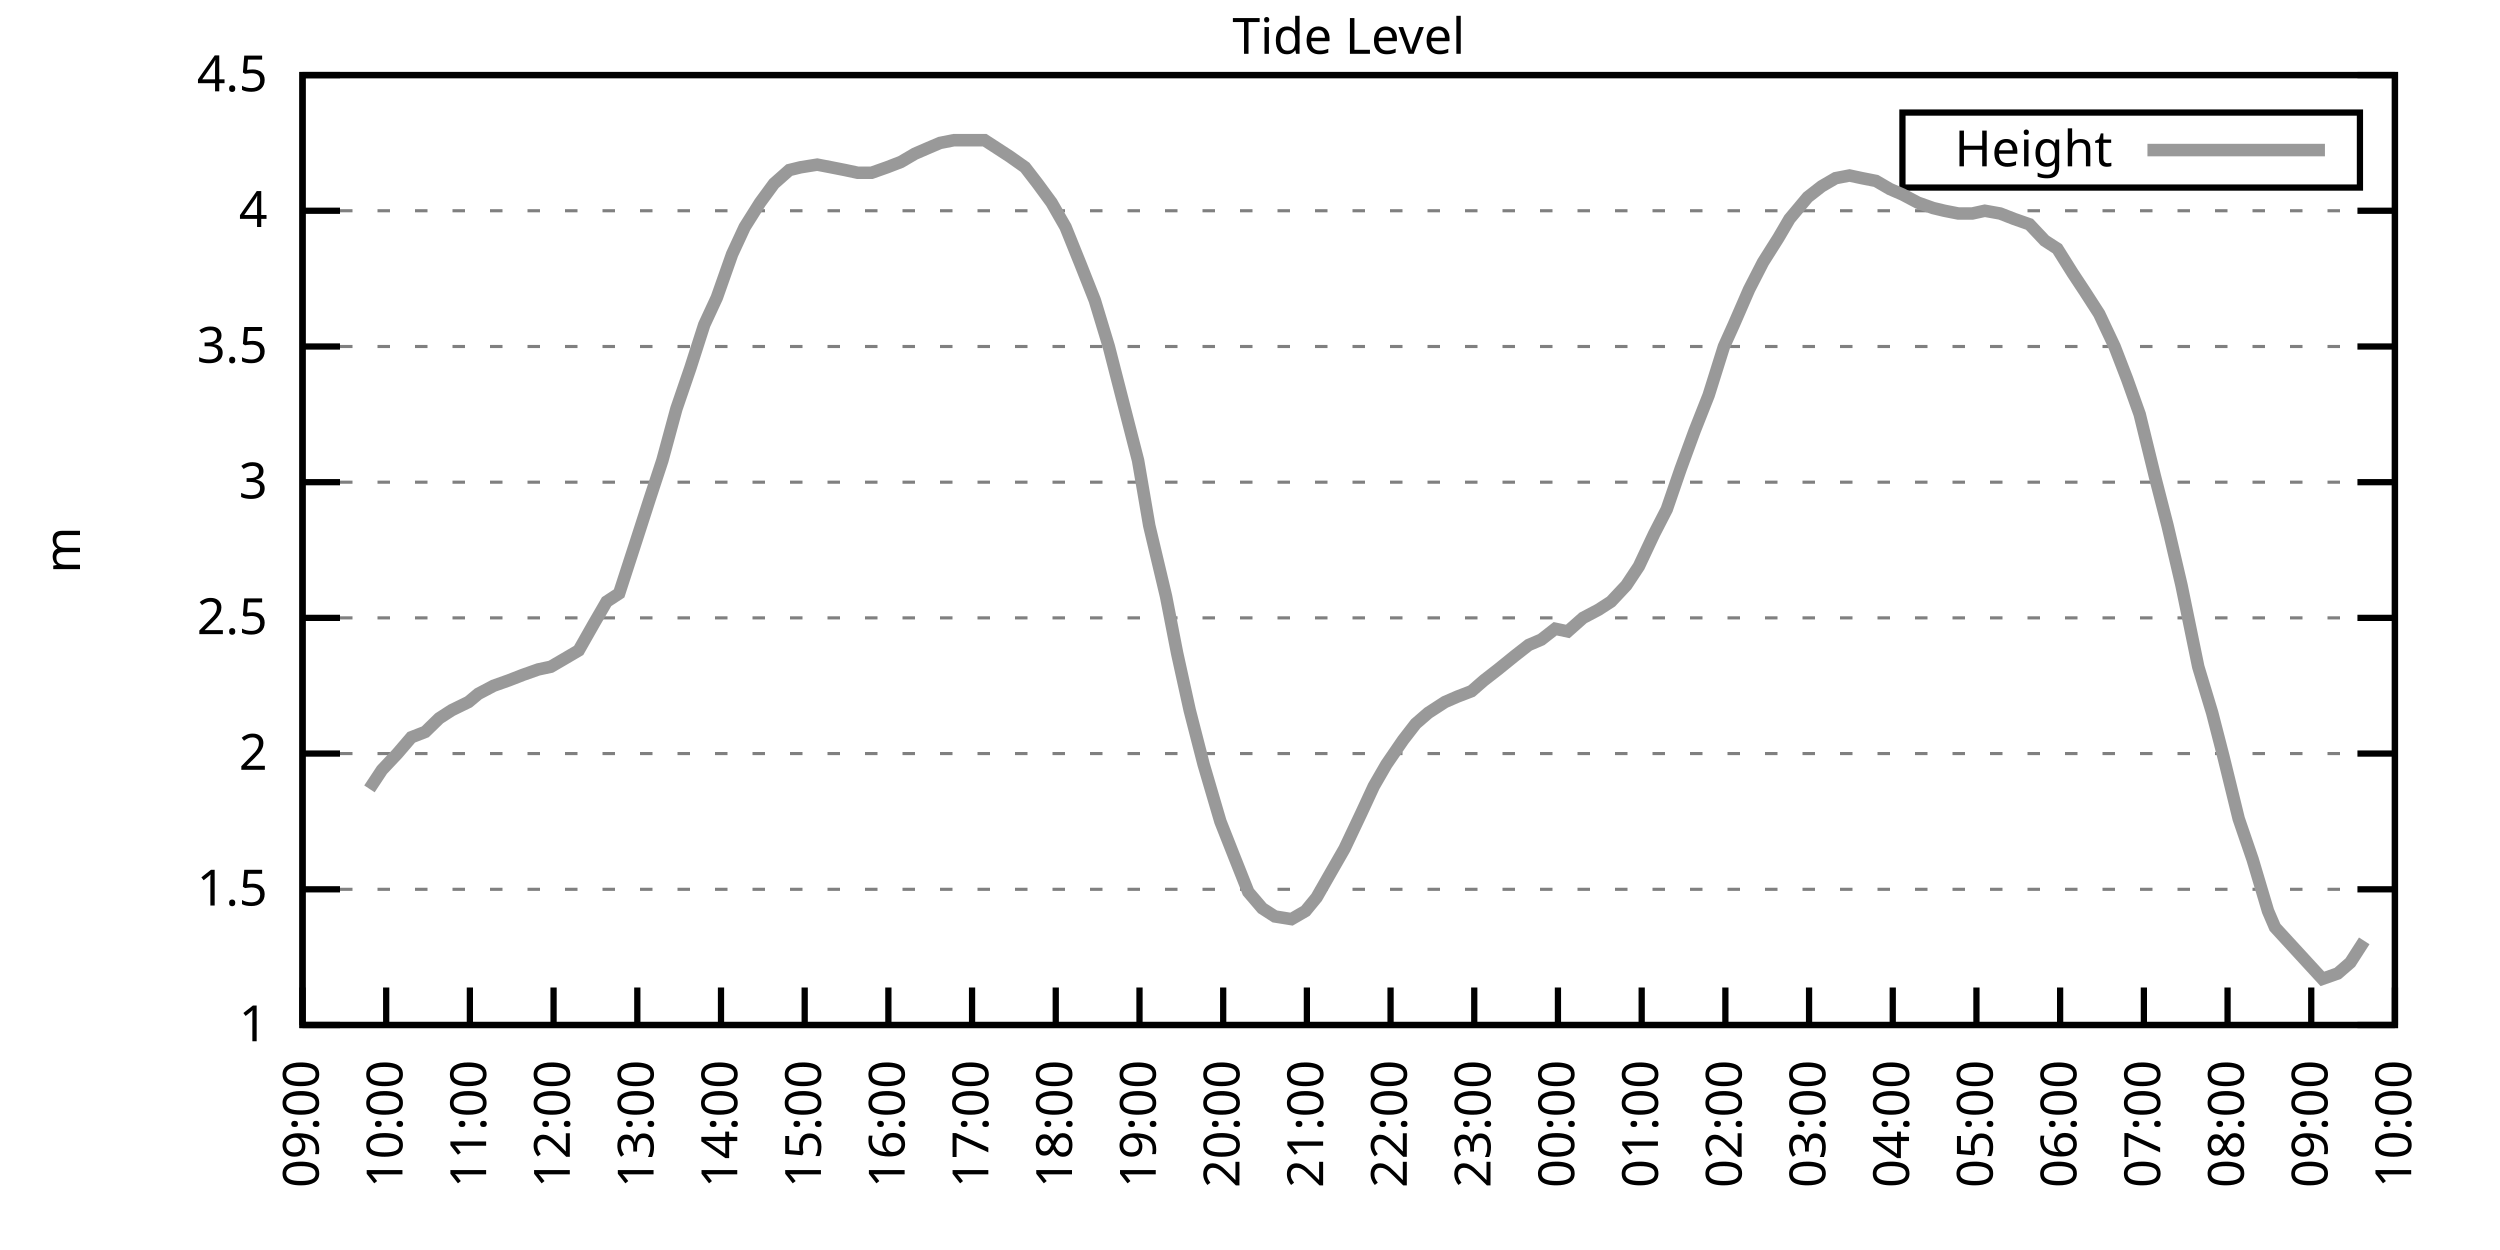
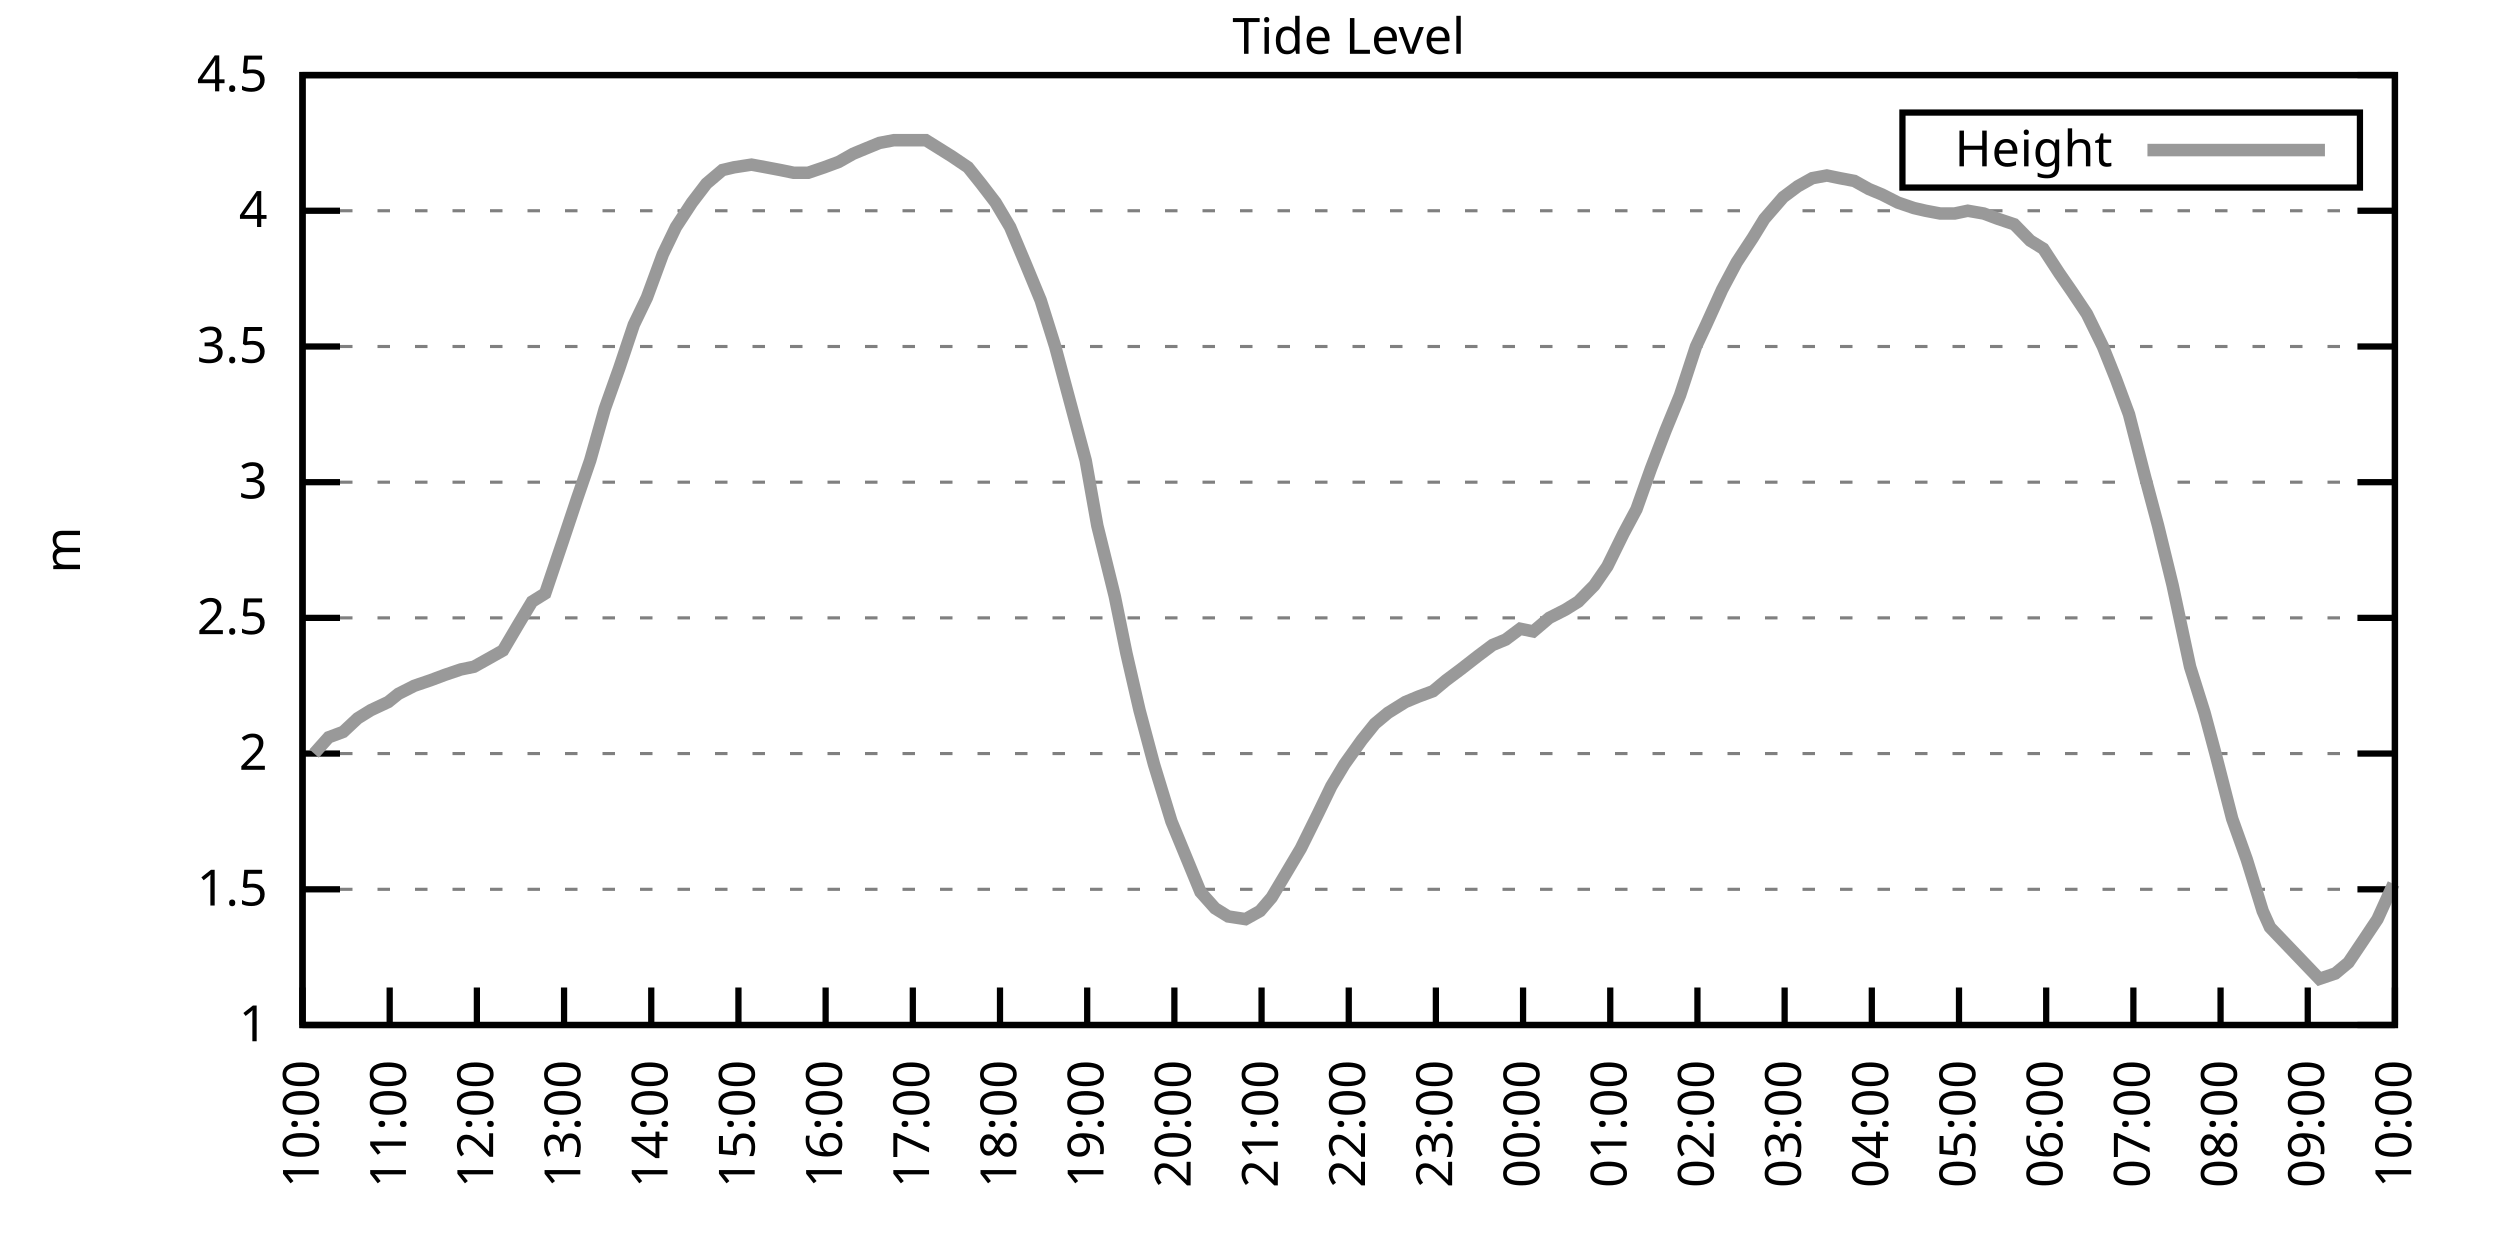
<svg xmlns="http://www.w3.org/2000/svg" xmlns:xlink="http://www.w3.org/1999/xlink" width="400" height="200" viewBox="0 0 400 200">
  <g id="gnuplot_canvas">
    <rect x="0" y="0" width="400" height="200" fill="none" />
    <defs>
      <circle id="gpDot" r="0.5" stroke-width="0.5" stroke="currentColor" />
      <path id="gpPt0" stroke-width="0.333" stroke="currentColor" d="M-1,0 h2 M0,-1 v2" />
      <path id="gpPt1" stroke-width="0.333" stroke="currentColor" d="M-1,-1 L1,1 M1,-1 L-1,1" />
      <path id="gpPt2" stroke-width="0.333" stroke="currentColor" d="M-1,0 L1,0 M0,-1 L0,1 M-1,-1 L1,1 M-1,1 L1,-1" />
      <rect id="gpPt3" stroke-width="0.333" stroke="currentColor" x="-1" y="-1" width="2" height="2" />
      <rect id="gpPt4" stroke-width="0.333" stroke="currentColor" fill="currentColor" x="-1" y="-1" width="2" height="2" />
      <circle id="gpPt5" stroke-width="0.333" stroke="currentColor" cx="0" cy="0" r="1" />
      <use xlink:href="#gpPt5" id="gpPt6" fill="currentColor" stroke="none" />
      <path id="gpPt7" stroke-width="0.333" stroke="currentColor" d="M0,-1.33 L-1.33,0.67 L1.33,0.67 z" />
      <use xlink:href="#gpPt7" id="gpPt8" fill="currentColor" stroke="none" />
      <use xlink:href="#gpPt7" id="gpPt9" stroke="currentColor" transform="rotate(180)" />
      <use xlink:href="#gpPt9" id="gpPt10" fill="currentColor" stroke="none" />
      <use xlink:href="#gpPt3" id="gpPt11" stroke="currentColor" transform="rotate(45)" />
      <use xlink:href="#gpPt11" id="gpPt12" fill="currentColor" stroke="none" />
      <path id="gpPt13" stroke-width="0.333" stroke="currentColor" d="M0,1.330 L1.265,0.411 L0.782,-1.067 L-0.782,-1.076 L-1.265,0.411 z" />
      <use xlink:href="#gpPt13" id="gpPt14" fill="currentColor" stroke="none" />
      <filter id="textbox" filterUnits="objectBoundingBox" x="0" y="0" height="1" width="1">
        <feFlood flood-color="white" flood-opacity="1" result="bgnd" />
        <feComposite in="SourceGraphic" in2="bgnd" operator="atop" />
      </filter>
      <filter id="greybox" filterUnits="objectBoundingBox" x="0" y="0" height="1" width="1">
        <feFlood flood-color="lightgrey" flood-opacity="1" result="grey" />
        <feComposite in="SourceGraphic" in2="grey" operator="atop" />
      </filter>
    </defs>
    <g fill="none" color="white" stroke="currentColor" stroke-width="1.00" stroke-linecap="butt" stroke-linejoin="miter">
</g>
    <g fill="none" color="black" stroke="currentColor" stroke-width="1.00" stroke-linecap="butt" stroke-linejoin="miter">
      <g stroke="none" shape-rendering="crispEdges">
        <polygon fill="rgb(255, 255, 255)" points="48.40,164.00 383.18,164.00 383.18,12.02 48.40,12.02 " />
      </g>
    </g>
    <g fill="none" color="black" stroke="currentColor" stroke-width="1.00" stroke-linecap="butt" stroke-linejoin="miter">
</g>
    <g fill="none" color="black" stroke="black" stroke-width="0.50" stroke-linecap="butt" stroke-linejoin="miter">
</g>
    <g fill="none" color="gray" stroke="currentColor" stroke-width="0.50" stroke-linecap="butt" stroke-linejoin="miter">
      <path stroke="gray" stroke-dasharray="2,4" class="gridline" d="M48.40,164.00 L383.19,164.00  " />
    </g>
    <g fill="none" color="gray" stroke="gray" stroke-width="1.00" stroke-linecap="butt" stroke-linejoin="miter">
</g>
    <g fill="none" color="black" stroke="currentColor" stroke-width="1.00" stroke-linecap="butt" stroke-linejoin="miter">
      <path stroke="black" d="M48.40,164.00 L54.40,164.00 M383.19,164.00 L377.19,164.00  " />
      <g transform="translate(42.80,166.60)" stroke="none" fill="black" font-family="Sans" font-size="8.00" text-anchor="end">
        <text>
          <tspan font-family="Sans"> 1</tspan>
        </text>
      </g>
    </g>
    <g fill="none" color="black" stroke="currentColor" stroke-width="1.00" stroke-linecap="butt" stroke-linejoin="miter">
</g>
    <g fill="none" color="black" stroke="black" stroke-width="0.50" stroke-linecap="butt" stroke-linejoin="miter">
</g>
    <g fill="none" color="gray" stroke="currentColor" stroke-width="0.50" stroke-linecap="butt" stroke-linejoin="miter">
      <path stroke="gray" stroke-dasharray="2,4" class="gridline" d="M48.40,142.29 L383.19,142.29  " />
    </g>
    <g fill="none" color="gray" stroke="gray" stroke-width="1.00" stroke-linecap="butt" stroke-linejoin="miter">
</g>
    <g fill="none" color="black" stroke="currentColor" stroke-width="1.00" stroke-linecap="butt" stroke-linejoin="miter">
      <path stroke="black" d="M48.40,142.29 L54.40,142.29 M383.19,142.29 L377.19,142.29  " />
      <g transform="translate(42.80,144.89)" stroke="none" fill="black" font-family="Sans" font-size="8.00" text-anchor="end">
        <text>
          <tspan font-family="Sans"> 1.5</tspan>
        </text>
      </g>
    </g>
    <g fill="none" color="black" stroke="currentColor" stroke-width="1.00" stroke-linecap="butt" stroke-linejoin="miter">
</g>
    <g fill="none" color="black" stroke="black" stroke-width="0.50" stroke-linecap="butt" stroke-linejoin="miter">
</g>
    <g fill="none" color="gray" stroke="currentColor" stroke-width="0.50" stroke-linecap="butt" stroke-linejoin="miter">
      <path stroke="gray" stroke-dasharray="2,4" class="gridline" d="M48.40,120.57 L383.19,120.57  " />
    </g>
    <g fill="none" color="gray" stroke="gray" stroke-width="1.00" stroke-linecap="butt" stroke-linejoin="miter">
</g>
    <g fill="none" color="black" stroke="currentColor" stroke-width="1.00" stroke-linecap="butt" stroke-linejoin="miter">
      <path stroke="black" d="M48.40,120.57 L54.40,120.57 M383.19,120.57 L377.19,120.57  " />
      <g transform="translate(42.80,123.17)" stroke="none" fill="black" font-family="Sans" font-size="8.00" text-anchor="end">
        <text>
          <tspan font-family="Sans"> 2</tspan>
        </text>
      </g>
    </g>
    <g fill="none" color="black" stroke="currentColor" stroke-width="1.00" stroke-linecap="butt" stroke-linejoin="miter">
</g>
    <g fill="none" color="black" stroke="black" stroke-width="0.50" stroke-linecap="butt" stroke-linejoin="miter">
</g>
    <g fill="none" color="gray" stroke="currentColor" stroke-width="0.50" stroke-linecap="butt" stroke-linejoin="miter">
      <path stroke="gray" stroke-dasharray="2,4" class="gridline" d="M48.40,98.86 L383.19,98.86  " />
    </g>
    <g fill="none" color="gray" stroke="gray" stroke-width="1.00" stroke-linecap="butt" stroke-linejoin="miter">
</g>
    <g fill="none" color="black" stroke="currentColor" stroke-width="1.00" stroke-linecap="butt" stroke-linejoin="miter">
      <path stroke="black" d="M48.40,98.86 L54.40,98.86 M383.19,98.86 L377.19,98.86  " />
      <g transform="translate(42.80,101.46)" stroke="none" fill="black" font-family="Sans" font-size="8.00" text-anchor="end">
        <text>
          <tspan font-family="Sans"> 2.5</tspan>
        </text>
      </g>
    </g>
    <g fill="none" color="black" stroke="currentColor" stroke-width="1.00" stroke-linecap="butt" stroke-linejoin="miter">
</g>
    <g fill="none" color="black" stroke="black" stroke-width="0.50" stroke-linecap="butt" stroke-linejoin="miter">
</g>
    <g fill="none" color="gray" stroke="currentColor" stroke-width="0.50" stroke-linecap="butt" stroke-linejoin="miter">
      <path stroke="gray" stroke-dasharray="2,4" class="gridline" d="M48.40,77.15 L383.19,77.15  " />
    </g>
    <g fill="none" color="gray" stroke="gray" stroke-width="1.00" stroke-linecap="butt" stroke-linejoin="miter">
</g>
    <g fill="none" color="black" stroke="currentColor" stroke-width="1.00" stroke-linecap="butt" stroke-linejoin="miter">
      <path stroke="black" d="M48.40,77.15 L54.40,77.15 M383.19,77.15 L377.19,77.15  " />
      <g transform="translate(42.80,79.75)" stroke="none" fill="black" font-family="Sans" font-size="8.00" text-anchor="end">
        <text>
          <tspan font-family="Sans"> 3</tspan>
        </text>
      </g>
    </g>
    <g fill="none" color="black" stroke="currentColor" stroke-width="1.00" stroke-linecap="butt" stroke-linejoin="miter">
</g>
    <g fill="none" color="black" stroke="black" stroke-width="0.50" stroke-linecap="butt" stroke-linejoin="miter">
</g>
    <g fill="none" color="gray" stroke="currentColor" stroke-width="0.50" stroke-linecap="butt" stroke-linejoin="miter">
      <path stroke="gray" stroke-dasharray="2,4" class="gridline" d="M48.40,55.44 L383.19,55.44  " />
    </g>
    <g fill="none" color="gray" stroke="gray" stroke-width="1.00" stroke-linecap="butt" stroke-linejoin="miter">
</g>
    <g fill="none" color="black" stroke="currentColor" stroke-width="1.00" stroke-linecap="butt" stroke-linejoin="miter">
      <path stroke="black" d="M48.40,55.44 L54.40,55.44 M383.19,55.44 L377.19,55.44  " />
      <g transform="translate(42.80,58.04)" stroke="none" fill="black" font-family="Sans" font-size="8.00" text-anchor="end">
        <text>
          <tspan font-family="Sans"> 3.5</tspan>
        </text>
      </g>
    </g>
    <g fill="none" color="black" stroke="currentColor" stroke-width="1.00" stroke-linecap="butt" stroke-linejoin="miter">
</g>
    <g fill="none" color="black" stroke="black" stroke-width="0.50" stroke-linecap="butt" stroke-linejoin="miter">
</g>
    <g fill="none" color="gray" stroke="currentColor" stroke-width="0.50" stroke-linecap="butt" stroke-linejoin="miter">
      <path stroke="gray" stroke-dasharray="2,4" class="gridline" d="M48.40,33.72 L383.19,33.72  " />
    </g>
    <g fill="none" color="gray" stroke="gray" stroke-width="1.00" stroke-linecap="butt" stroke-linejoin="miter">
</g>
    <g fill="none" color="black" stroke="currentColor" stroke-width="1.00" stroke-linecap="butt" stroke-linejoin="miter">
      <path stroke="black" d="M48.40,33.72 L54.40,33.72 M383.19,33.72 L377.19,33.72  " />
      <g transform="translate(42.80,36.32)" stroke="none" fill="black" font-family="Sans" font-size="8.00" text-anchor="end">
        <text>
          <tspan font-family="Sans"> 4</tspan>
        </text>
      </g>
    </g>
    <g fill="none" color="black" stroke="currentColor" stroke-width="1.00" stroke-linecap="butt" stroke-linejoin="miter">
</g>
    <g fill="none" color="black" stroke="black" stroke-width="0.50" stroke-linecap="butt" stroke-linejoin="miter">
</g>
    <g fill="none" color="gray" stroke="currentColor" stroke-width="0.50" stroke-linecap="butt" stroke-linejoin="miter">
      <path stroke="gray" stroke-dasharray="2,4" class="gridline" d="M48.40,12.01 L383.19,12.01  " />
    </g>
    <g fill="none" color="gray" stroke="gray" stroke-width="1.00" stroke-linecap="butt" stroke-linejoin="miter">
</g>
    <g fill="none" color="black" stroke="currentColor" stroke-width="1.00" stroke-linecap="butt" stroke-linejoin="miter">
      <path stroke="black" d="M48.40,12.01 L54.40,12.01 M383.19,12.01 L377.19,12.01  " />
      <g transform="translate(42.80,14.61)" stroke="none" fill="black" font-family="Sans" font-size="8.00" text-anchor="end">
        <text>
          <tspan font-family="Sans"> 4.5</tspan>
        </text>
      </g>
    </g>
    <g fill="none" color="black" stroke="currentColor" stroke-width="1.00" stroke-linecap="butt" stroke-linejoin="miter">
      <path stroke="black" d="M48.40,164.00 L48.40,158.00  " />
      <g transform="translate(51.00,169.60) rotate(270.00)" stroke="none" fill="black" font-family="Sans" font-size="8.00" text-anchor="end">
        <text>
-           <tspan font-family="Sans">09:00</tspan>
-         </text>
-       </g>
-     </g>
-     <g fill="none" color="black" stroke="currentColor" stroke-width="1.00" stroke-linecap="butt" stroke-linejoin="miter">
-       <path stroke="black" d="M61.79,164.00 L61.79,158.00  " />
-       <g transform="translate(64.39,169.60) rotate(270.00)" stroke="none" fill="black" font-family="Sans" font-size="8.00" text-anchor="end">
-         <text>
          <tspan font-family="Sans">10:00</tspan>
        </text>
      </g>
    </g>
    <g fill="none" color="black" stroke="currentColor" stroke-width="1.00" stroke-linecap="butt" stroke-linejoin="miter">
-       <path stroke="black" d="M75.18,164.00 L75.18,158.00  " />
-       <g transform="translate(77.78,169.60) rotate(270.00)" stroke="none" fill="black" font-family="Sans" font-size="8.00" text-anchor="end">
+       <path stroke="black" d="M62.35,164.00 L62.35,158.00  " />
+       <g transform="translate(64.95,169.60) rotate(270.00)" stroke="none" fill="black" font-family="Sans" font-size="8.00" text-anchor="end">
        <text>
          <tspan font-family="Sans">11:00</tspan>
        </text>
      </g>
    </g>
    <g fill="none" color="black" stroke="currentColor" stroke-width="1.00" stroke-linecap="butt" stroke-linejoin="miter">
-       <path stroke="black" d="M88.57,164.00 L88.57,158.00  " />
-       <g transform="translate(91.17,169.60) rotate(270.00)" stroke="none" fill="black" font-family="Sans" font-size="8.00" text-anchor="end">
+       <path stroke="black" d="M76.30,164.00 L76.30,158.00  " />
+       <g transform="translate(78.90,169.60) rotate(270.00)" stroke="none" fill="black" font-family="Sans" font-size="8.00" text-anchor="end">
        <text>
          <tspan font-family="Sans">12:00</tspan>
        </text>
      </g>
    </g>
    <g fill="none" color="black" stroke="currentColor" stroke-width="1.00" stroke-linecap="butt" stroke-linejoin="miter">
-       <path stroke="black" d="M101.97,164.00 L101.97,158.00  " />
-       <g transform="translate(104.57,169.60) rotate(270.00)" stroke="none" fill="black" font-family="Sans" font-size="8.00" text-anchor="end">
+       <path stroke="black" d="M90.25,164.00 L90.25,158.00  " />
+       <g transform="translate(92.85,169.60) rotate(270.00)" stroke="none" fill="black" font-family="Sans" font-size="8.00" text-anchor="end">
        <text>
          <tspan font-family="Sans">13:00</tspan>
        </text>
      </g>
    </g>
    <g fill="none" color="black" stroke="currentColor" stroke-width="1.00" stroke-linecap="butt" stroke-linejoin="miter">
-       <path stroke="black" d="M115.36,164.00 L115.36,158.00  " />
-       <g transform="translate(117.96,169.60) rotate(270.00)" stroke="none" fill="black" font-family="Sans" font-size="8.00" text-anchor="end">
+       <path stroke="black" d="M104.20,164.00 L104.20,158.00  " />
+       <g transform="translate(106.80,169.60) rotate(270.00)" stroke="none" fill="black" font-family="Sans" font-size="8.00" text-anchor="end">
        <text>
          <tspan font-family="Sans">14:00</tspan>
        </text>
      </g>
    </g>
    <g fill="none" color="black" stroke="currentColor" stroke-width="1.00" stroke-linecap="butt" stroke-linejoin="miter">
-       <path stroke="black" d="M128.75,164.00 L128.75,158.00  " />
-       <g transform="translate(131.35,169.60) rotate(270.00)" stroke="none" fill="black" font-family="Sans" font-size="8.00" text-anchor="end">
+       <path stroke="black" d="M118.15,164.00 L118.15,158.00  " />
+       <g transform="translate(120.75,169.60) rotate(270.00)" stroke="none" fill="black" font-family="Sans" font-size="8.00" text-anchor="end">
        <text>
          <tspan font-family="Sans">15:00</tspan>
        </text>
      </g>
    </g>
    <g fill="none" color="black" stroke="currentColor" stroke-width="1.00" stroke-linecap="butt" stroke-linejoin="miter">
-       <path stroke="black" d="M142.14,164.00 L142.14,158.00  " />
-       <g transform="translate(144.74,169.60) rotate(270.00)" stroke="none" fill="black" font-family="Sans" font-size="8.00" text-anchor="end">
+       <path stroke="black" d="M132.10,164.00 L132.10,158.00  " />
+       <g transform="translate(134.70,169.60) rotate(270.00)" stroke="none" fill="black" font-family="Sans" font-size="8.00" text-anchor="end">
        <text>
          <tspan font-family="Sans">16:00</tspan>
        </text>
      </g>
    </g>
    <g fill="none" color="black" stroke="currentColor" stroke-width="1.00" stroke-linecap="butt" stroke-linejoin="miter">
-       <path stroke="black" d="M155.53,164.00 L155.53,158.00  " />
-       <g transform="translate(158.13,169.60) rotate(270.00)" stroke="none" fill="black" font-family="Sans" font-size="8.00" text-anchor="end">
+       <path stroke="black" d="M146.05,164.00 L146.05,158.00  " />
+       <g transform="translate(148.65,169.60) rotate(270.00)" stroke="none" fill="black" font-family="Sans" font-size="8.00" text-anchor="end">
        <text>
          <tspan font-family="Sans">17:00</tspan>
        </text>
      </g>
    </g>
    <g fill="none" color="black" stroke="currentColor" stroke-width="1.00" stroke-linecap="butt" stroke-linejoin="miter">
-       <path stroke="black" d="M168.92,164.00 L168.92,158.00  " />
-       <g transform="translate(171.52,169.60) rotate(270.00)" stroke="none" fill="black" font-family="Sans" font-size="8.00" text-anchor="end">
+       <path stroke="black" d="M160.00,164.00 L160.00,158.00  " />
+       <g transform="translate(162.60,169.60) rotate(270.00)" stroke="none" fill="black" font-family="Sans" font-size="8.00" text-anchor="end">
        <text>
          <tspan font-family="Sans">18:00</tspan>
        </text>
      </g>
    </g>
    <g fill="none" color="black" stroke="currentColor" stroke-width="1.00" stroke-linecap="butt" stroke-linejoin="miter">
-       <path stroke="black" d="M182.32,164.00 L182.32,158.00  " />
-       <g transform="translate(184.92,169.60) rotate(270.00)" stroke="none" fill="black" font-family="Sans" font-size="8.00" text-anchor="end">
+       <path stroke="black" d="M173.95,164.00 L173.95,158.00  " />
+       <g transform="translate(176.55,169.60) rotate(270.00)" stroke="none" fill="black" font-family="Sans" font-size="8.00" text-anchor="end">
        <text>
          <tspan font-family="Sans">19:00</tspan>
        </text>
      </g>
    </g>
    <g fill="none" color="black" stroke="currentColor" stroke-width="1.00" stroke-linecap="butt" stroke-linejoin="miter">
-       <path stroke="black" d="M195.71,164.00 L195.71,158.00  " />
-       <g transform="translate(198.31,169.60) rotate(270.00)" stroke="none" fill="black" font-family="Sans" font-size="8.00" text-anchor="end">
+       <path stroke="black" d="M187.90,164.00 L187.90,158.00  " />
+       <g transform="translate(190.50,169.60) rotate(270.00)" stroke="none" fill="black" font-family="Sans" font-size="8.00" text-anchor="end">
        <text>
          <tspan font-family="Sans">20:00</tspan>
        </text>
      </g>
    </g>
    <g fill="none" color="black" stroke="currentColor" stroke-width="1.00" stroke-linecap="butt" stroke-linejoin="miter">
-       <path stroke="black" d="M209.10,164.00 L209.10,158.00  " />
-       <g transform="translate(211.70,169.60) rotate(270.00)" stroke="none" fill="black" font-family="Sans" font-size="8.00" text-anchor="end">
+       <path stroke="black" d="M201.85,164.00 L201.85,158.00  " />
+       <g transform="translate(204.45,169.60) rotate(270.00)" stroke="none" fill="black" font-family="Sans" font-size="8.00" text-anchor="end">
        <text>
          <tspan font-family="Sans">21:00</tspan>
        </text>
      </g>
    </g>
    <g fill="none" color="black" stroke="currentColor" stroke-width="1.00" stroke-linecap="butt" stroke-linejoin="miter">
-       <path stroke="black" d="M222.49,164.00 L222.49,158.00  " />
-       <g transform="translate(225.09,169.60) rotate(270.00)" stroke="none" fill="black" font-family="Sans" font-size="8.00" text-anchor="end">
+       <path stroke="black" d="M215.80,164.00 L215.80,158.00  " />
+       <g transform="translate(218.40,169.60) rotate(270.00)" stroke="none" fill="black" font-family="Sans" font-size="8.00" text-anchor="end">
        <text>
          <tspan font-family="Sans">22:00</tspan>
        </text>
      </g>
    </g>
    <g fill="none" color="black" stroke="currentColor" stroke-width="1.00" stroke-linecap="butt" stroke-linejoin="miter">
-       <path stroke="black" d="M235.88,164.00 L235.88,158.00  " />
-       <g transform="translate(238.48,169.60) rotate(270.00)" stroke="none" fill="black" font-family="Sans" font-size="8.00" text-anchor="end">
+       <path stroke="black" d="M229.74,164.00 L229.74,158.00  " />
+       <g transform="translate(232.34,169.60) rotate(270.00)" stroke="none" fill="black" font-family="Sans" font-size="8.00" text-anchor="end">
        <text>
          <tspan font-family="Sans">23:00</tspan>
        </text>
      </g>
    </g>
    <g fill="none" color="black" stroke="currentColor" stroke-width="1.00" stroke-linecap="butt" stroke-linejoin="miter">
-       <path stroke="black" d="M249.27,164.00 L249.27,158.00  " />
-       <g transform="translate(251.87,169.60) rotate(270.00)" stroke="none" fill="black" font-family="Sans" font-size="8.00" text-anchor="end">
+       <path stroke="black" d="M243.69,164.00 L243.69,158.00  " />
+       <g transform="translate(246.29,169.60) rotate(270.00)" stroke="none" fill="black" font-family="Sans" font-size="8.00" text-anchor="end">
        <text>
          <tspan font-family="Sans">00:00</tspan>
        </text>
      </g>
    </g>
    <g fill="none" color="black" stroke="currentColor" stroke-width="1.00" stroke-linecap="butt" stroke-linejoin="miter">
-       <path stroke="black" d="M262.67,164.00 L262.67,158.00  " />
-       <g transform="translate(265.27,169.60) rotate(270.00)" stroke="none" fill="black" font-family="Sans" font-size="8.00" text-anchor="end">
+       <path stroke="black" d="M257.64,164.00 L257.64,158.00  " />
+       <g transform="translate(260.24,169.60) rotate(270.00)" stroke="none" fill="black" font-family="Sans" font-size="8.00" text-anchor="end">
        <text>
          <tspan font-family="Sans">01:00</tspan>
        </text>
      </g>
    </g>
    <g fill="none" color="black" stroke="currentColor" stroke-width="1.00" stroke-linecap="butt" stroke-linejoin="miter">
-       <path stroke="black" d="M276.06,164.00 L276.06,158.00  " />
-       <g transform="translate(278.66,169.60) rotate(270.00)" stroke="none" fill="black" font-family="Sans" font-size="8.00" text-anchor="end">
+       <path stroke="black" d="M271.59,164.00 L271.59,158.00  " />
+       <g transform="translate(274.19,169.60) rotate(270.00)" stroke="none" fill="black" font-family="Sans" font-size="8.00" text-anchor="end">
        <text>
          <tspan font-family="Sans">02:00</tspan>
        </text>
      </g>
    </g>
    <g fill="none" color="black" stroke="currentColor" stroke-width="1.00" stroke-linecap="butt" stroke-linejoin="miter">
-       <path stroke="black" d="M289.45,164.00 L289.45,158.00  " />
-       <g transform="translate(292.05,169.60) rotate(270.00)" stroke="none" fill="black" font-family="Sans" font-size="8.00" text-anchor="end">
+       <path stroke="black" d="M285.54,164.00 L285.54,158.00  " />
+       <g transform="translate(288.14,169.60) rotate(270.00)" stroke="none" fill="black" font-family="Sans" font-size="8.00" text-anchor="end">
        <text>
          <tspan font-family="Sans">03:00</tspan>
        </text>
      </g>
    </g>
    <g fill="none" color="black" stroke="currentColor" stroke-width="1.00" stroke-linecap="butt" stroke-linejoin="miter">
-       <path stroke="black" d="M302.84,164.00 L302.84,158.00  " />
-       <g transform="translate(305.44,169.60) rotate(270.00)" stroke="none" fill="black" font-family="Sans" font-size="8.00" text-anchor="end">
+       <path stroke="black" d="M299.49,164.00 L299.49,158.00  " />
+       <g transform="translate(302.09,169.60) rotate(270.00)" stroke="none" fill="black" font-family="Sans" font-size="8.00" text-anchor="end">
        <text>
          <tspan font-family="Sans">04:00</tspan>
        </text>
      </g>
    </g>
    <g fill="none" color="black" stroke="currentColor" stroke-width="1.00" stroke-linecap="butt" stroke-linejoin="miter">
-       <path stroke="black" d="M316.23,164.00 L316.23,158.00  " />
-       <g transform="translate(318.83,169.60) rotate(270.00)" stroke="none" fill="black" font-family="Sans" font-size="8.00" text-anchor="end">
+       <path stroke="black" d="M313.44,164.00 L313.44,158.00  " />
+       <g transform="translate(316.04,169.60) rotate(270.00)" stroke="none" fill="black" font-family="Sans" font-size="8.00" text-anchor="end">
        <text>
          <tspan font-family="Sans">05:00</tspan>
        </text>
      </g>
    </g>
    <g fill="none" color="black" stroke="currentColor" stroke-width="1.00" stroke-linecap="butt" stroke-linejoin="miter">
-       <path stroke="black" d="M329.62,164.00 L329.62,158.00  " />
-       <g transform="translate(332.22,169.60) rotate(270.00)" stroke="none" fill="black" font-family="Sans" font-size="8.00" text-anchor="end">
+       <path stroke="black" d="M327.39,164.00 L327.39,158.00  " />
+       <g transform="translate(329.99,169.60) rotate(270.00)" stroke="none" fill="black" font-family="Sans" font-size="8.00" text-anchor="end">
        <text>
          <tspan font-family="Sans">06:00</tspan>
        </text>
      </g>
    </g>
    <g fill="none" color="black" stroke="currentColor" stroke-width="1.00" stroke-linecap="butt" stroke-linejoin="miter">
-       <path stroke="black" d="M343.02,164.00 L343.02,158.00  " />
-       <g transform="translate(345.62,169.60) rotate(270.00)" stroke="none" fill="black" font-family="Sans" font-size="8.00" text-anchor="end">
+       <path stroke="black" d="M341.34,164.00 L341.34,158.00  " />
+       <g transform="translate(343.94,169.60) rotate(270.00)" stroke="none" fill="black" font-family="Sans" font-size="8.00" text-anchor="end">
        <text>
          <tspan font-family="Sans">07:00</tspan>
        </text>
      </g>
    </g>
    <g fill="none" color="black" stroke="currentColor" stroke-width="1.00" stroke-linecap="butt" stroke-linejoin="miter">
-       <path stroke="black" d="M356.41,164.00 L356.41,158.00  " />
-       <g transform="translate(359.01,169.60) rotate(270.00)" stroke="none" fill="black" font-family="Sans" font-size="8.00" text-anchor="end">
+       <path stroke="black" d="M355.29,164.00 L355.29,158.00  " />
+       <g transform="translate(357.89,169.60) rotate(270.00)" stroke="none" fill="black" font-family="Sans" font-size="8.00" text-anchor="end">
        <text>
          <tspan font-family="Sans">08:00</tspan>
        </text>
      </g>
    </g>
    <g fill="none" color="black" stroke="currentColor" stroke-width="1.00" stroke-linecap="butt" stroke-linejoin="miter">
-       <path stroke="black" d="M369.80,164.00 L369.80,158.00  " />
-       <g transform="translate(372.40,169.60) rotate(270.00)" stroke="none" fill="black" font-family="Sans" font-size="8.00" text-anchor="end">
+       <path stroke="black" d="M369.24,164.00 L369.24,158.00  " />
+       <g transform="translate(371.84,169.60) rotate(270.00)" stroke="none" fill="black" font-family="Sans" font-size="8.00" text-anchor="end">
        <text>
          <tspan font-family="Sans">09:00</tspan>
        </text>
      </g>
    </g>
    <g fill="none" color="black" stroke="currentColor" stroke-width="1.00" stroke-linecap="butt" stroke-linejoin="miter">
      <path stroke="black" d="M383.19,164.00 L383.19,158.00  " />
      <g transform="translate(385.79,169.60) rotate(270.00)" stroke="none" fill="black" font-family="Sans" font-size="8.00" text-anchor="end">
        <text>
          <tspan font-family="Sans">10:00</tspan>
        </text>
      </g>
    </g>
    <g fill="none" color="black" stroke="currentColor" stroke-width="1.00" stroke-linecap="butt" stroke-linejoin="miter">
</g>
    <g fill="none" color="black" stroke="currentColor" stroke-width="1.00" stroke-linecap="butt" stroke-linejoin="miter">
      <path stroke="black" d="M48.40,12.01 L48.40,164.00 L383.19,164.00 L383.19,12.01 L48.40,12.01 Z  " />
    </g>
    <g fill="none" color="black" stroke="currentColor" stroke-width="1.00" stroke-linecap="butt" stroke-linejoin="miter">
</g>
    <g fill="none" color="black" stroke="currentColor" stroke-width="1.00" stroke-linecap="butt" stroke-linejoin="miter">
      <path stroke="black" d="M304.39,30.01 L304.39,18.01 L377.59,18.01 L377.59,30.01 L304.39,30.01 Z  " />
    </g>
    <g id="Tide_level_plot_1">
      <g fill="none" color="white" stroke="black" stroke-width="2.00" stroke-linecap="butt" stroke-linejoin="miter">
</g>
      <g fill="none" color="black" stroke="currentColor" stroke-width="2.00" stroke-linecap="butt" stroke-linejoin="miter">
        <g transform="translate(337.99,26.61)" stroke="none" fill="black" font-family="Sans" font-size="8.00" text-anchor="end">
          <text>
            <tspan font-family="Sans">Height</tspan>
          </text>
        </g>
      </g>
      <g fill="none" color="black" stroke="currentColor" stroke-width="2.00" stroke-linecap="butt" stroke-linejoin="miter">
-         <path stroke="rgb(153, 153, 153)" d="M343.59,24.01 L371.99,24.01 M59.11,126.22 L61.12,123.18 L63.58,120.57 L65.81,117.97 L68.04,117.10 L70.27,114.93   L72.28,113.63 L74.96,112.32 L76.52,111.02 L78.98,109.72 L81.43,108.85 L83.66,107.98 L86.12,107.11 L88.13,106.68   L90.36,105.38 L92.59,104.07 L95.05,99.73 L97.06,96.26 L99.06,94.95 L101.74,86.70 L103.98,79.75 L105.98,73.67   L108.22,65.42 L110.45,58.91 L112.68,51.96 L114.69,47.62 L117.14,40.67 L119.15,36.33 L121.61,32.42 L123.84,29.38   L126.29,27.21 L128.08,26.77 L130.76,26.34 L132.99,26.77 L135.22,27.21 L137.23,27.64 L139.46,27.64 L141.92,26.77   L144.15,25.91 L146.38,24.60 L148.39,23.73 L150.40,22.87 L152.63,22.43 L155.31,22.43 L157.54,22.43 L159.55,23.73   L161.56,25.04 L164.01,26.77 L166.02,29.38 L168.25,32.42 L170.49,36.33 L172.94,42.41 L175.17,48.05 L177.41,55.44   L179.86,64.99 L182.09,73.67 L183.88,84.10 L186.56,95.39 L188.34,104.51 L190.35,113.63 L192.58,122.31 L195.26,131.43   L197.49,137.08 L199.73,142.72 L201.96,145.33 L203.97,146.63 L206.64,147.06 L208.88,145.76 L210.66,143.59 L212.89,139.68   L215.13,135.77 L217.80,130.13 L219.81,125.79 L221.82,122.31 L224.50,118.40 L226.51,115.80 L228.52,114.06 L231.20,112.32   L233.20,111.45 L235.44,110.59 L237.44,108.85 L239.68,107.11 L242.36,104.94 L244.59,103.20 L246.60,102.34 L248.83,100.60   L250.84,101.03 L253.29,98.86 L255.75,97.56 L257.76,96.26 L260.21,93.65 L262.22,90.61 L264.67,85.40 L266.68,81.49   L268.92,74.98 L271.15,68.90 L273.38,63.25 L275.83,55.44 L277.40,51.96 L279.85,46.32 L282.08,41.97 L284.54,38.07   L286.32,35.03 L289.23,31.55 L291.46,29.81 L293.69,28.51 L295.92,28.08 L297.93,28.51 L300.16,28.95 L302.39,30.25   L304.40,31.12 L306.86,32.42 L309.31,33.29 L311.10,33.72 L313.33,34.16 L315.56,34.16 L317.57,33.72 L320.03,34.16   L322.26,35.03 L324.71,35.89 L327.17,38.50 L329.18,39.80 L331.63,43.71 L333.64,46.75 L335.87,50.22 L338.33,55.44   L340.34,60.65 L342.35,66.29 L344.80,76.28 L346.81,84.10 L349.04,93.65 L351.72,106.68 L353.95,114.06 L355.74,121.01   L358.19,131.00 L360.42,137.51 L362.88,145.76 L364.00,148.37 L371.58,156.62 L374.04,155.75 L376.05,154.01 L378.28,150.54    " />
+         <path stroke="rgb(153, 153, 153)" d="M343.59,24.01 L371.99,24.01 M50.26,120.57 L52.58,117.97 L54.91,117.10 L57.23,114.93 L59.33,113.63 L62.12,112.32   L63.74,111.02 L66.30,109.72 L68.86,108.85 L71.18,107.98 L73.74,107.11 L75.83,106.68 L78.16,105.38 L80.48,104.07   L83.04,99.73 L85.13,96.26 L87.23,94.95 L90.02,86.70 L92.34,79.75 L94.43,73.67 L96.76,65.42 L99.08,58.91   L101.41,51.96 L103.50,47.62 L106.06,40.67 L108.15,36.33 L110.71,32.42 L113.03,29.38 L115.59,27.21 L117.45,26.77   L120.24,26.34 L122.57,26.77 L124.89,27.21 L126.98,27.64 L129.31,27.64 L131.87,26.77 L134.19,25.91 L136.51,24.60   L138.61,23.73 L140.70,22.87 L143.02,22.43 L145.81,22.43 L148.14,22.43 L150.23,23.73 L152.32,25.04 L154.88,26.77   L156.97,29.38 L159.30,32.42 L161.62,36.33 L164.18,42.41 L166.51,48.05 L168.83,55.44 L171.39,64.99 L173.71,73.67   L175.57,84.10 L178.36,95.39 L180.22,104.51 L182.32,113.63 L184.64,122.31 L187.43,131.43 L189.76,137.08 L192.08,142.72   L194.41,145.33 L196.50,146.63 L199.29,147.06 L201.61,145.76 L203.47,143.59 L205.80,139.68 L208.12,135.77 L210.91,130.13   L213.01,125.79 L215.10,122.31 L217.89,118.40 L219.98,115.80 L222.07,114.06 L224.86,112.32 L226.95,111.45 L229.28,110.59   L231.37,108.85 L233.70,107.11 L236.49,104.94 L238.81,103.20 L240.90,102.34 L243.23,100.60 L245.32,101.03 L247.88,98.86   L250.44,97.56 L252.53,96.26 L255.09,93.65 L257.18,90.61 L259.74,85.40 L261.83,81.49 L264.15,74.98 L266.48,68.90   L268.80,63.25 L271.36,55.44 L272.99,51.96 L275.55,46.32 L277.87,41.97 L280.43,38.07 L282.29,35.03 L285.31,31.55   L287.64,29.81 L289.96,28.51 L292.29,28.08 L294.38,28.51 L296.70,28.95 L299.03,30.25 L301.12,31.12 L303.68,32.42   L306.23,33.29 L308.09,33.72 L310.42,34.16 L312.74,34.16 L314.84,33.72 L317.39,34.16 L319.72,35.03 L322.28,35.89   L324.83,38.50 L326.93,39.80 L329.48,43.71 L331.58,46.75 L333.90,50.22 L336.46,55.44 L338.55,60.65 L340.64,66.29   L343.20,76.28 L345.29,84.10 L347.62,93.65 L350.41,106.68 L352.73,114.06 L354.59,121.01 L357.15,131.00 L359.48,137.51   L362.03,145.76 L363.20,148.37 L371.10,156.62 L373.66,155.75 L375.75,154.01 L378.08,150.54 L380.40,147.06 L382.96,141.42    " />
      </g>
    </g>
    <g fill="none" color="black" stroke="currentColor" stroke-width="2.00" stroke-linecap="butt" stroke-linejoin="miter">
</g>
    <g fill="none" color="black" stroke="black" stroke-width="1.00" stroke-linecap="butt" stroke-linejoin="miter">
</g>
    <g fill="none" color="black" stroke="currentColor" stroke-width="1.00" stroke-linecap="butt" stroke-linejoin="miter">
      <path stroke="black" d="M48.40,12.01 L48.40,164.00 L383.19,164.00 L383.19,12.01 L48.40,12.01 Z  " />
      <g transform="translate(12.80,88.01) rotate(270.00)" stroke="none" fill="black" font-family="Sans" font-size="8.00" text-anchor="middle">
        <text>
          <tspan font-family="Sans">m</tspan>
        </text>
      </g>
    </g>
    <g fill="none" color="black" stroke="currentColor" stroke-width="1.00" stroke-linecap="butt" stroke-linejoin="miter">
</g>
    <g fill="none" color="black" stroke="currentColor" stroke-width="1.00" stroke-linecap="butt" stroke-linejoin="miter">
      <g transform="translate(215.79,8.61)" stroke="none" fill="black" font-family="Sans" font-size="8.00" text-anchor="middle">
        <text>
          <tspan font-family="Sans">Tide Level</tspan>
        </text>
      </g>
    </g>
    <g fill="none" color="black" stroke="currentColor" stroke-width="1.00" stroke-linecap="butt" stroke-linejoin="miter">
</g>
  </g>
</svg>
